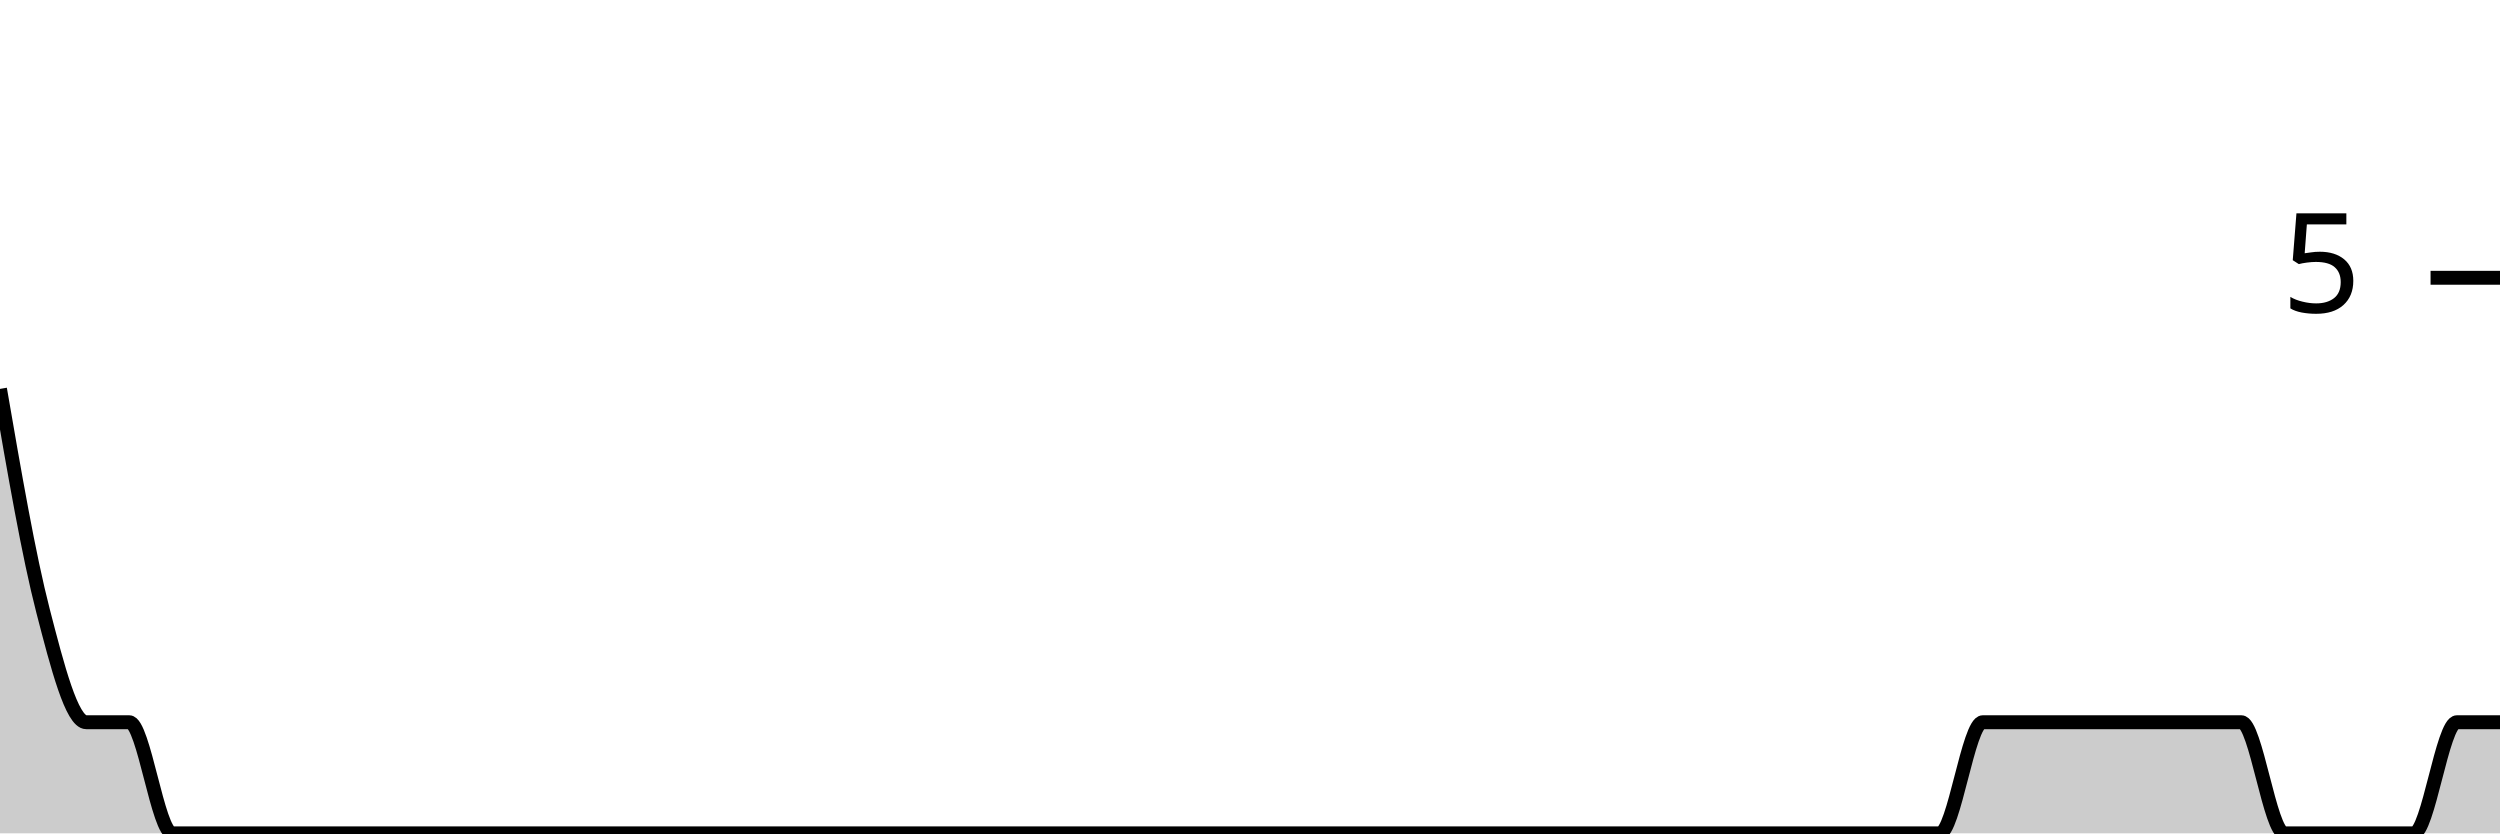
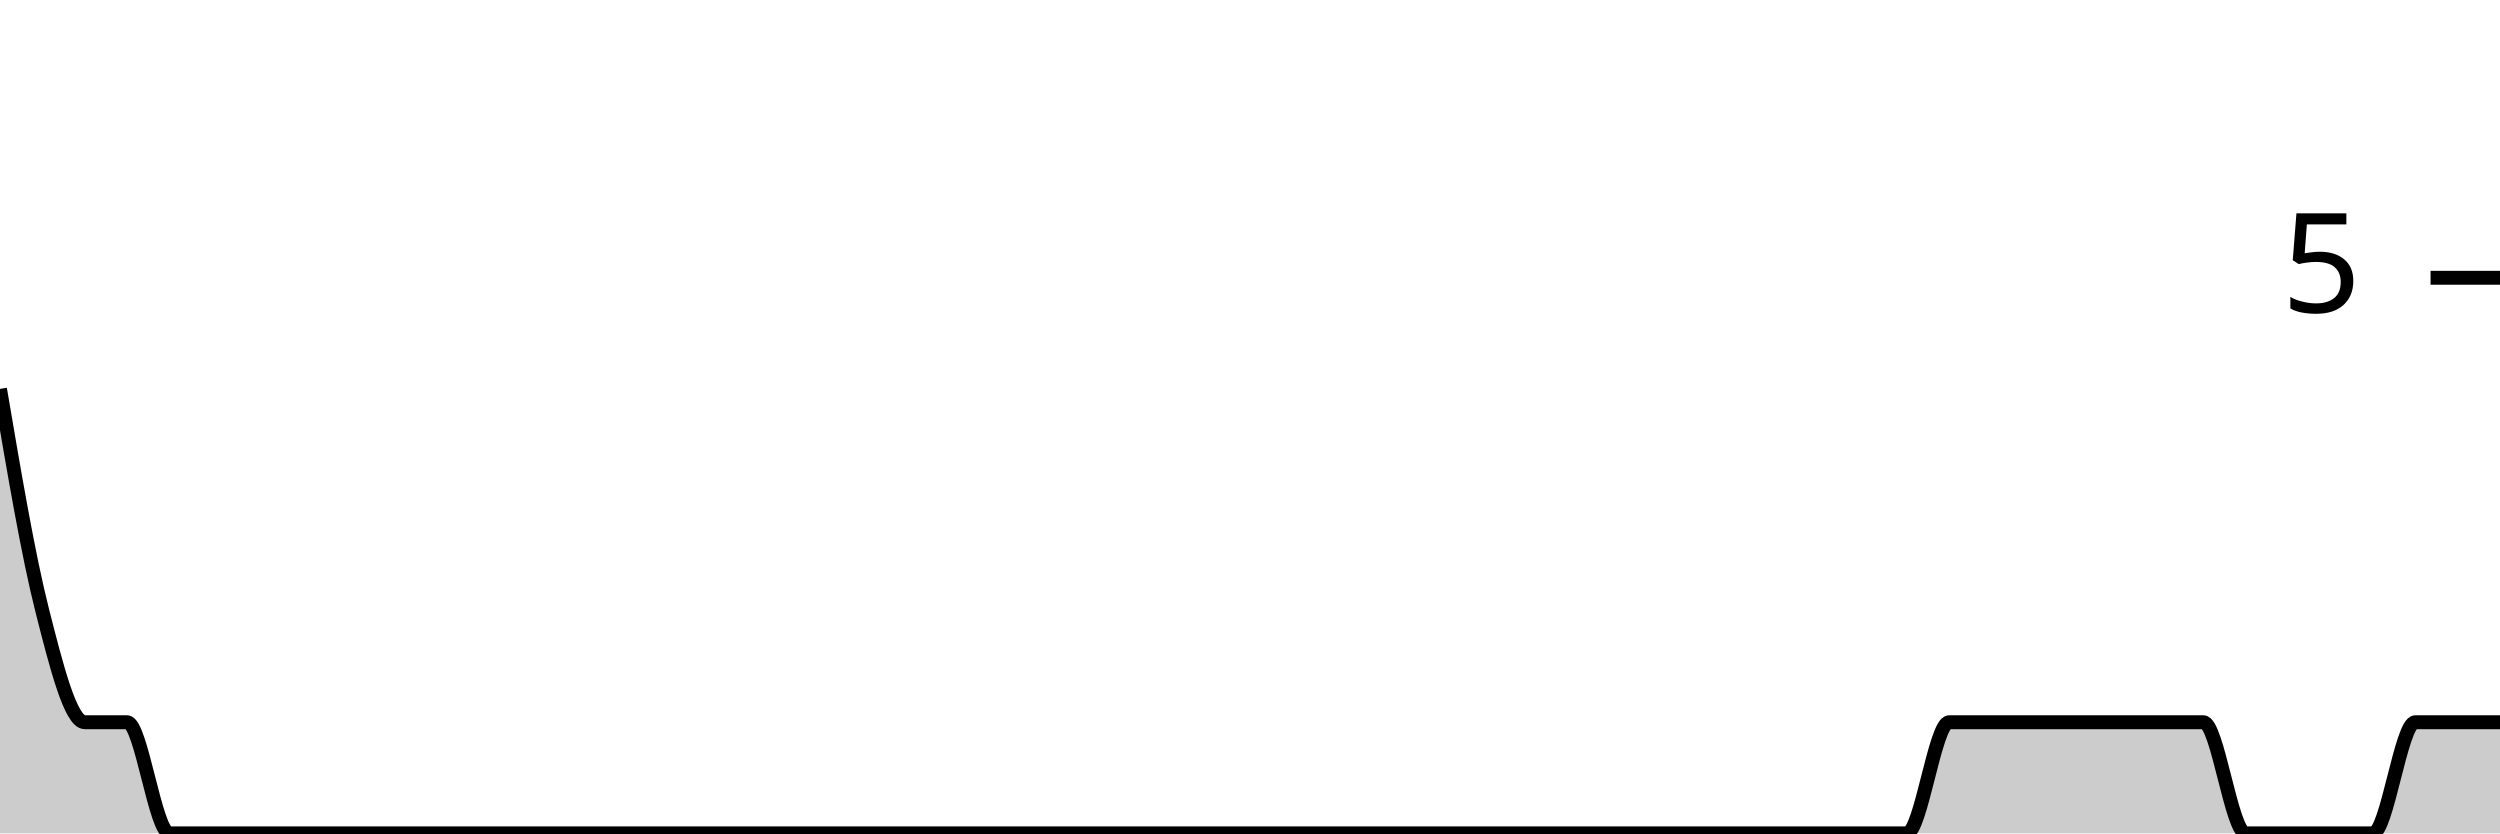
<svg xmlns="http://www.w3.org/2000/svg" viewBox="0 0 180 60">
  <g transform="translate(0,20)">
-     <path class="area" fill="rgba(0, 0, 0, 0.2)" d="M0,8C1.034,14,2.069,20,3.103,24C4.138,28,5.172,32,6.207,32C7.241,32,8.276,32,9.31,32C10.345,32,11.379,40,12.414,40C13.448,40,14.483,40,15.517,40C16.552,40,17.586,40,18.621,40C19.655,40,20.69,40,21.724,40C22.759,40,23.793,40,24.828,40C25.862,40,26.897,40,27.931,40C28.966,40,30,40,31.034,40C32.069,40,33.103,40,34.138,40C35.172,40,36.207,40,37.241,40C38.276,40,39.31,40,40.345,40C41.379,40,42.414,40,43.448,40C44.483,40,45.517,40,46.552,40C47.586,40,48.621,40,49.655,40C50.69,40,51.724,40,52.759,40C53.793,40,54.828,40,55.862,40C56.897,40,57.931,40,58.966,40C60,40,61.034,40,62.069,40C63.103,40,64.138,40,65.172,40C66.207,40,67.241,40,68.276,40C69.31,40,70.345,40,71.379,40C72.414,40,73.448,40,74.483,40C75.517,40,76.552,40,77.586,40C78.621,40,79.655,40,80.69,40C81.724,40,82.759,40,83.793,40C84.828,40,85.862,40,86.897,40C87.931,40,88.966,40,90,40C91.034,40,92.069,40,93.103,40C94.138,40,95.172,40,96.207,40C97.241,40,98.276,40,99.31,40C100.345,40,101.379,40,102.414,40C103.448,40,104.483,40,105.517,40C106.552,40,107.586,40,108.621,40C109.655,40,110.69,40,111.724,40C112.759,40,113.793,40,114.828,40C115.862,40,116.897,40,117.931,40C118.966,40,120,40,121.034,40C122.069,40,123.103,40,124.138,40C125.172,40,126.207,40,127.241,40C128.276,40,129.31,40,130.345,40C131.379,40,132.414,40,133.448,40C134.483,40,135.517,40,136.552,40C137.586,40,138.621,40,139.655,40C140.69,40,141.724,32,142.759,32C143.793,32,144.828,32,145.862,32C146.897,32,147.931,32,148.966,32C150,32,151.034,32,152.069,32C153.103,32,154.138,32,155.172,32C156.207,32,157.241,32,158.276,32C159.31,32,160.345,32,161.379,32C162.414,32,163.448,40,164.483,40C165.517,40,166.552,40,167.586,40C168.621,40,169.655,40,170.69,40C171.724,40,172.759,40,173.793,40C174.828,40,175.862,32,176.897,32C177.931,32,178.966,32,180,32L180,40C178.966,40,177.931,40,176.897,40C175.862,40,174.828,40,173.793,40C172.759,40,171.724,40,170.69,40C169.655,40,168.621,40,167.586,40C166.552,40,165.517,40,164.483,40C163.448,40,162.414,40,161.379,40C160.345,40,159.31,40,158.276,40C157.241,40,156.207,40,155.172,40C154.138,40,153.103,40,152.069,40C151.034,40,150,40,148.966,40C147.931,40,146.897,40,145.862,40C144.828,40,143.793,40,142.759,40C141.724,40,140.69,40,139.655,40C138.621,40,137.586,40,136.552,40C135.517,40,134.483,40,133.448,40C132.414,40,131.379,40,130.345,40C129.31,40,128.276,40,127.241,40C126.207,40,125.172,40,124.138,40C123.103,40,122.069,40,121.034,40C120,40,118.966,40,117.931,40C116.897,40,115.862,40,114.828,40C113.793,40,112.759,40,111.724,40C110.69,40,109.655,40,108.621,40C107.586,40,106.552,40,105.517,40C104.483,40,103.448,40,102.414,40C101.379,40,100.345,40,99.31,40C98.276,40,97.241,40,96.207,40C95.172,40,94.138,40,93.103,40C92.069,40,91.034,40,90,40C88.966,40,87.931,40,86.897,40C85.862,40,84.828,40,83.793,40C82.759,40,81.724,40,80.69,40C79.655,40,78.621,40,77.586,40C76.552,40,75.517,40,74.483,40C73.448,40,72.414,40,71.379,40C70.345,40,69.31,40,68.276,40C67.241,40,66.207,40,65.172,40C64.138,40,63.103,40,62.069,40C61.034,40,60,40,58.966,40C57.931,40,56.897,40,55.862,40C54.828,40,53.793,40,52.759,40C51.724,40,50.69,40,49.655,40C48.621,40,47.586,40,46.552,40C45.517,40,44.483,40,43.448,40C42.414,40,41.379,40,40.345,40C39.31,40,38.276,40,37.241,40C36.207,40,35.172,40,34.138,40C33.103,40,32.069,40,31.034,40C30,40,28.966,40,27.931,40C26.897,40,25.862,40,24.828,40C23.793,40,22.759,40,21.724,40C20.69,40,19.655,40,18.621,40C17.586,40,16.552,40,15.517,40C14.483,40,13.448,40,12.414,40C11.379,40,10.345,40,9.31,40C8.276,40,7.241,40,6.207,40C5.172,40,4.138,40,3.103,40C2.069,40,1.034,40,0,40Z" />
-     <path class="line" stroke="black" fill="none" d="M0,8C1.034,14,2.069,20,3.103,24C4.138,28,5.172,32,6.207,32C7.241,32,8.276,32,9.31,32C10.345,32,11.379,40,12.414,40C13.448,40,14.483,40,15.517,40C16.552,40,17.586,40,18.621,40C19.655,40,20.69,40,21.724,40C22.759,40,23.793,40,24.828,40C25.862,40,26.897,40,27.931,40C28.966,40,30,40,31.034,40C32.069,40,33.103,40,34.138,40C35.172,40,36.207,40,37.241,40C38.276,40,39.31,40,40.345,40C41.379,40,42.414,40,43.448,40C44.483,40,45.517,40,46.552,40C47.586,40,48.621,40,49.655,40C50.69,40,51.724,40,52.759,40C53.793,40,54.828,40,55.862,40C56.897,40,57.931,40,58.966,40C60,40,61.034,40,62.069,40C63.103,40,64.138,40,65.172,40C66.207,40,67.241,40,68.276,40C69.31,40,70.345,40,71.379,40C72.414,40,73.448,40,74.483,40C75.517,40,76.552,40,77.586,40C78.621,40,79.655,40,80.69,40C81.724,40,82.759,40,83.793,40C84.828,40,85.862,40,86.897,40C87.931,40,88.966,40,90,40C91.034,40,92.069,40,93.103,40C94.138,40,95.172,40,96.207,40C97.241,40,98.276,40,99.31,40C100.345,40,101.379,40,102.414,40C103.448,40,104.483,40,105.517,40C106.552,40,107.586,40,108.621,40C109.655,40,110.69,40,111.724,40C112.759,40,113.793,40,114.828,40C115.862,40,116.897,40,117.931,40C118.966,40,120,40,121.034,40C122.069,40,123.103,40,124.138,40C125.172,40,126.207,40,127.241,40C128.276,40,129.31,40,130.345,40C131.379,40,132.414,40,133.448,40C134.483,40,135.517,40,136.552,40C137.586,40,138.621,40,139.655,40C140.69,40,141.724,32,142.759,32C143.793,32,144.828,32,145.862,32C146.897,32,147.931,32,148.966,32C150,32,151.034,32,152.069,32C153.103,32,154.138,32,155.172,32C156.207,32,157.241,32,158.276,32C159.31,32,160.345,32,161.379,32C162.414,32,163.448,40,164.483,40C165.517,40,166.552,40,167.586,40C168.621,40,169.655,40,170.69,40C171.724,40,172.759,40,173.793,40C174.828,40,175.862,32,176.897,32C177.931,32,178.966,32,180,32" />
+     <path class="area" fill="rgba(0, 0, 0, 0.2)" d="M0,8C1.017,14,2.034,20,3.051,24C4.068,28,5.085,32,6.102,32C7.119,32,8.136,32,9.153,32C10.169,32,11.186,40,12.203,40C13.22,40,14.237,40,15.254,40C16.271,40,17.288,40,18.305,40C19.322,40,20.339,40,21.356,40C22.373,40,23.39,40,24.407,40C25.424,40,26.441,40,27.458,40C28.475,40,29.492,40,30.508,40C31.525,40,32.542,40,33.559,40C34.576,40,35.593,40,36.61,40C37.627,40,38.644,40,39.661,40C40.678,40,41.695,40,42.712,40C43.729,40,44.746,40,45.763,40C46.78,40,47.797,40,48.814,40C49.831,40,50.847,40,51.864,40C52.881,40,53.898,40,54.915,40C55.932,40,56.949,40,57.966,40C58.983,40,60,40,61.017,40C62.034,40,63.051,40,64.068,40C65.085,40,66.102,40,67.119,40C68.136,40,69.153,40,70.169,40C71.186,40,72.203,40,73.22,40C74.237,40,75.254,40,76.271,40C77.288,40,78.305,40,79.322,40C80.339,40,81.356,40,82.373,40C83.39,40,84.407,40,85.424,40C86.441,40,87.458,40,88.475,40C89.492,40,90.508,40,91.525,40C92.542,40,93.559,40,94.576,40C95.593,40,96.61,40,97.627,40C98.644,40,99.661,40,100.678,40C101.695,40,102.712,40,103.729,40C104.746,40,105.763,40,106.78,40C107.797,40,108.814,40,109.831,40C110.847,40,111.864,40,112.881,40C113.898,40,114.915,40,115.932,40C116.949,40,117.966,40,118.983,40C120,40,121.017,40,122.034,40C123.051,40,124.068,40,125.085,40C126.102,40,127.119,40,128.136,40C129.153,40,130.169,40,131.186,40C132.203,40,133.22,40,134.237,40C135.254,40,136.271,40,137.288,40C138.305,40,139.322,32,140.339,32C141.356,32,142.373,32,143.39,32C144.407,32,145.424,32,146.441,32C147.458,32,148.475,32,149.492,32C150.508,32,151.525,32,152.542,32C153.559,32,154.576,32,155.593,32C156.61,32,157.627,32,158.644,32C159.661,32,160.678,40,161.695,40C162.712,40,163.729,40,164.746,40C165.763,40,166.78,40,167.797,40C168.814,40,169.831,40,170.847,40C171.864,40,172.881,32,173.898,32C174.915,32,175.932,32,176.949,32C177.966,32,178.983,32,180,32L180,40C178.983,40,177.966,40,176.949,40C175.932,40,174.915,40,173.898,40C172.881,40,171.864,40,170.847,40C169.831,40,168.814,40,167.797,40C166.78,40,165.763,40,164.746,40C163.729,40,162.712,40,161.695,40C160.678,40,159.661,40,158.644,40C157.627,40,156.61,40,155.593,40C154.576,40,153.559,40,152.542,40C151.525,40,150.508,40,149.492,40C148.475,40,147.458,40,146.441,40C145.424,40,144.407,40,143.39,40C142.373,40,141.356,40,140.339,40C139.322,40,138.305,40,137.288,40C136.271,40,135.254,40,134.237,40C133.22,40,132.203,40,131.186,40C130.169,40,129.153,40,128.136,40C127.119,40,126.102,40,125.085,40C124.068,40,123.051,40,122.034,40C121.017,40,120,40,118.983,40C117.966,40,116.949,40,115.932,40C114.915,40,113.898,40,112.881,40C111.864,40,110.847,40,109.831,40C108.814,40,107.797,40,106.78,40C105.763,40,104.746,40,103.729,40C102.712,40,101.695,40,100.678,40C99.661,40,98.644,40,97.627,40C96.61,40,95.593,40,94.576,40C93.559,40,92.542,40,91.525,40C90.508,40,89.492,40,88.475,40C87.458,40,86.441,40,85.424,40C84.407,40,83.39,40,82.373,40C81.356,40,80.339,40,79.322,40C78.305,40,77.288,40,76.271,40C75.254,40,74.237,40,73.22,40C72.203,40,71.186,40,70.169,40C69.153,40,68.136,40,67.119,40C66.102,40,65.085,40,64.068,40C63.051,40,62.034,40,61.017,40C60,40,58.983,40,57.966,40C56.949,40,55.932,40,54.915,40C53.898,40,52.881,40,51.864,40C50.847,40,49.831,40,48.814,40C47.797,40,46.78,40,45.763,40C44.746,40,43.729,40,42.712,40C41.695,40,40.678,40,39.661,40C38.644,40,37.627,40,36.61,40C35.593,40,34.576,40,33.559,40C32.542,40,31.525,40,30.508,40C29.492,40,28.475,40,27.458,40C26.441,40,25.424,40,24.407,40C23.39,40,22.373,40,21.356,40C20.339,40,19.322,40,18.305,40C17.288,40,16.271,40,15.254,40C14.237,40,13.22,40,12.203,40C11.186,40,10.169,40,9.153,40C8.136,40,7.119,40,6.102,40C5.085,40,4.068,40,3.051,40C2.034,40,1.017,40,0,40Z" />
+     <path class="line" stroke="black" fill="none" d="M0,8C1.017,14,2.034,20,3.051,24C4.068,28,5.085,32,6.102,32C7.119,32,8.136,32,9.153,32C10.169,32,11.186,40,12.203,40C13.22,40,14.237,40,15.254,40C16.271,40,17.288,40,18.305,40C19.322,40,20.339,40,21.356,40C22.373,40,23.39,40,24.407,40C25.424,40,26.441,40,27.458,40C28.475,40,29.492,40,30.508,40C31.525,40,32.542,40,33.559,40C34.576,40,35.593,40,36.61,40C37.627,40,38.644,40,39.661,40C40.678,40,41.695,40,42.712,40C43.729,40,44.746,40,45.763,40C46.78,40,47.797,40,48.814,40C49.831,40,50.847,40,51.864,40C52.881,40,53.898,40,54.915,40C55.932,40,56.949,40,57.966,40C58.983,40,60,40,61.017,40C62.034,40,63.051,40,64.068,40C65.085,40,66.102,40,67.119,40C68.136,40,69.153,40,70.169,40C71.186,40,72.203,40,73.22,40C74.237,40,75.254,40,76.271,40C77.288,40,78.305,40,79.322,40C80.339,40,81.356,40,82.373,40C83.39,40,84.407,40,85.424,40C86.441,40,87.458,40,88.475,40C89.492,40,90.508,40,91.525,40C92.542,40,93.559,40,94.576,40C95.593,40,96.61,40,97.627,40C98.644,40,99.661,40,100.678,40C101.695,40,102.712,40,103.729,40C104.746,40,105.763,40,106.78,40C107.797,40,108.814,40,109.831,40C110.847,40,111.864,40,112.881,40C113.898,40,114.915,40,115.932,40C116.949,40,117.966,40,118.983,40C120,40,121.017,40,122.034,40C123.051,40,124.068,40,125.085,40C126.102,40,127.119,40,128.136,40C129.153,40,130.169,40,131.186,40C132.203,40,133.22,40,134.237,40C135.254,40,136.271,40,137.288,40C138.305,40,139.322,32,140.339,32C141.356,32,142.373,32,143.39,32C144.407,32,145.424,32,146.441,32C147.458,32,148.475,32,149.492,32C150.508,32,151.525,32,152.542,32C153.559,32,154.576,32,155.593,32C156.61,32,157.627,32,158.644,32C159.661,32,160.678,40,161.695,40C162.712,40,163.729,40,164.746,40C165.763,40,166.78,40,167.797,40C168.814,40,169.831,40,170.847,40C171.864,40,172.881,32,173.898,32C174.915,32,175.932,32,176.949,32C177.966,32,178.983,32,180,32" />
    <path class="axis-ceiling" stroke-width="1" stroke="black" fill="none" d="M175,0L180,0" />
    <text class="axis-ceiling-label" font-family="sans-serif" text-anchor="end" font-size="10px" x="170" y="2.5">5</text>
  </g>
</svg>
